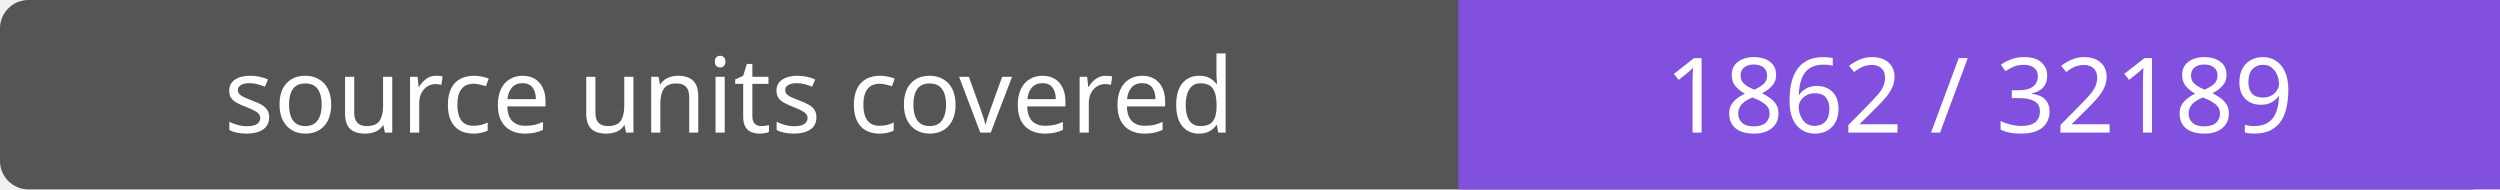
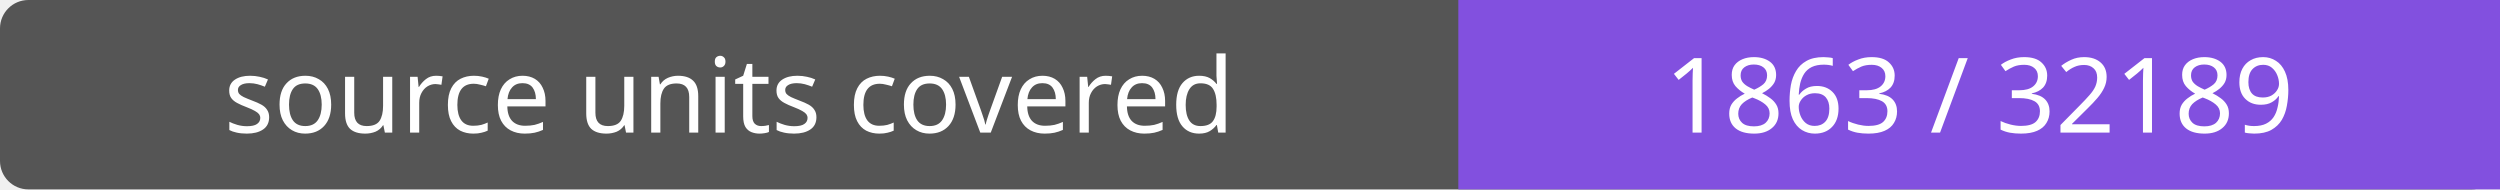
- <svg xmlns="http://www.w3.org/2000/svg" width="264" height="20" role="img" aria-label="source units covered: 1862 / 32189">
+ <svg xmlns="http://www.w3.org/2000/svg" width="264" height="20" role="img" aria-label="source units covered: 1863 / 32189">
  <rect width="264" height="20" rx="3" fill="#555" />
  <path fill="#8250df" d="M154 0h110v20H154z" />
  <g fill="#fff" text-anchor="middle" font-family="Verdana,sans-serif" font-size="11">
    <text x="77.0" y="14">source units covered</text>
-     <text x="209.0" y="14">1862 / 32189</text>
+     <text x="209.0" y="14">1863 / 32189</text>
  </g>
</svg>
